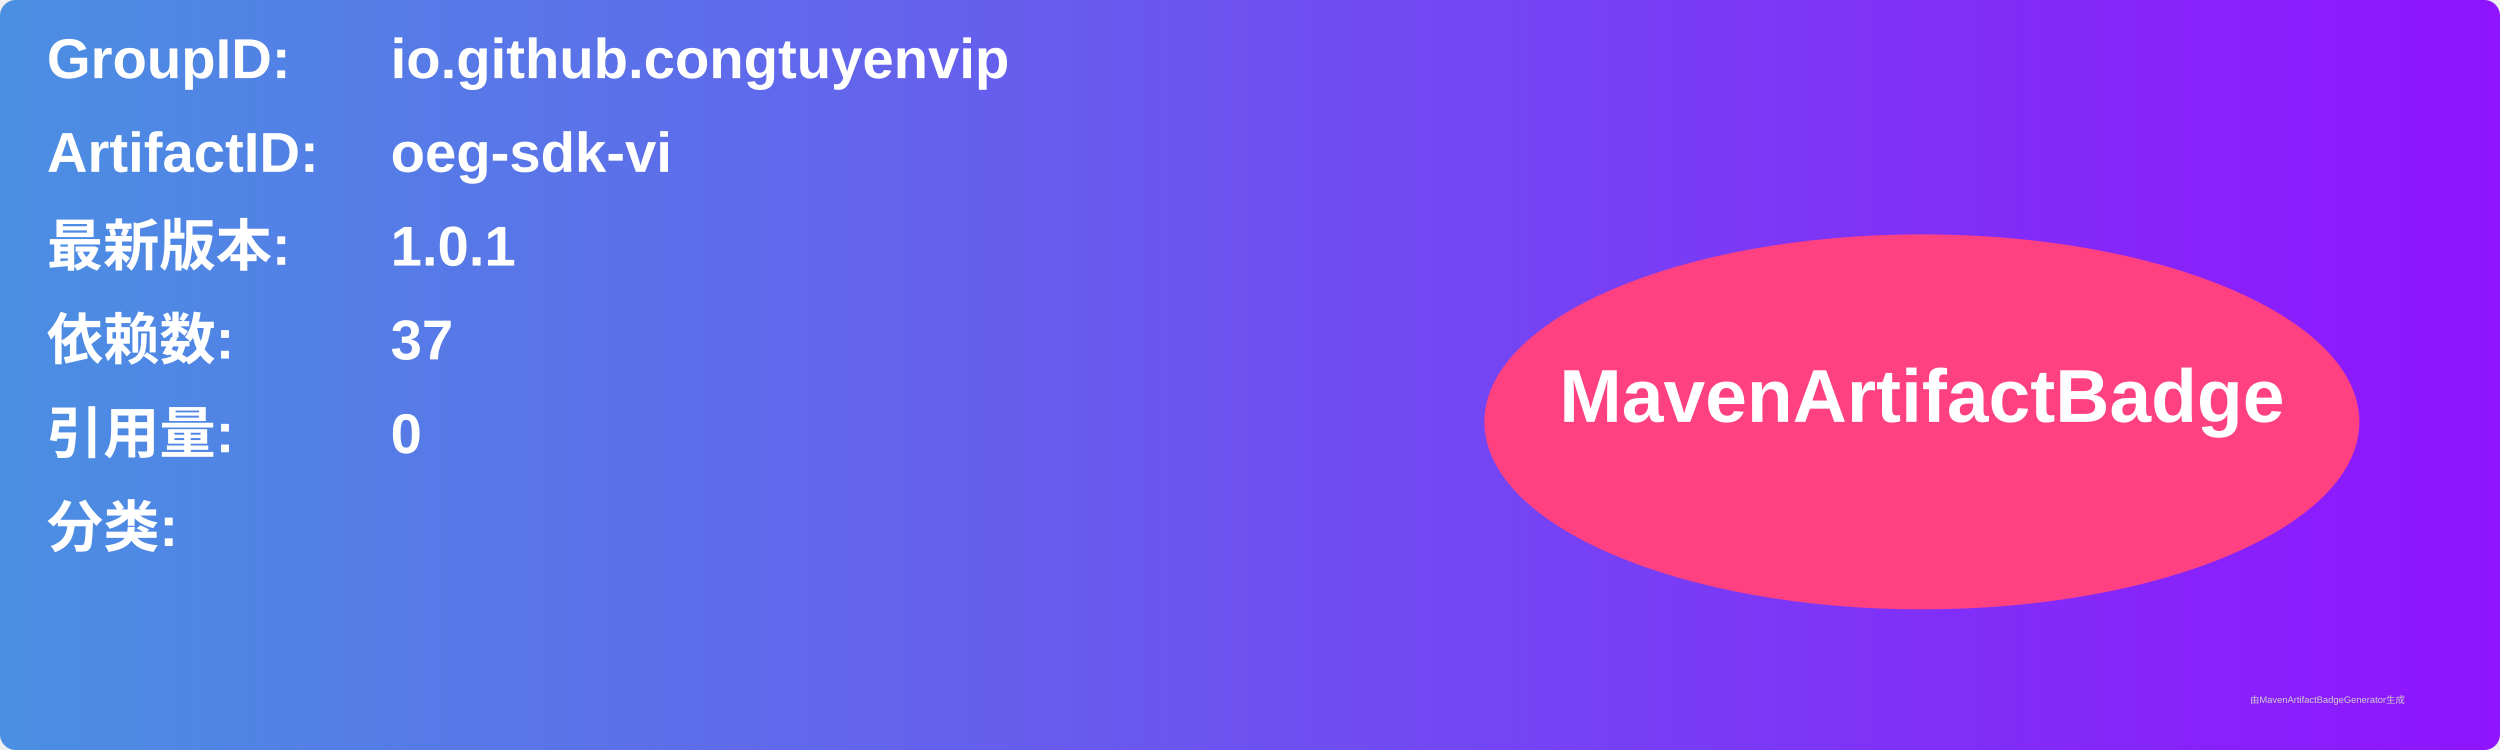
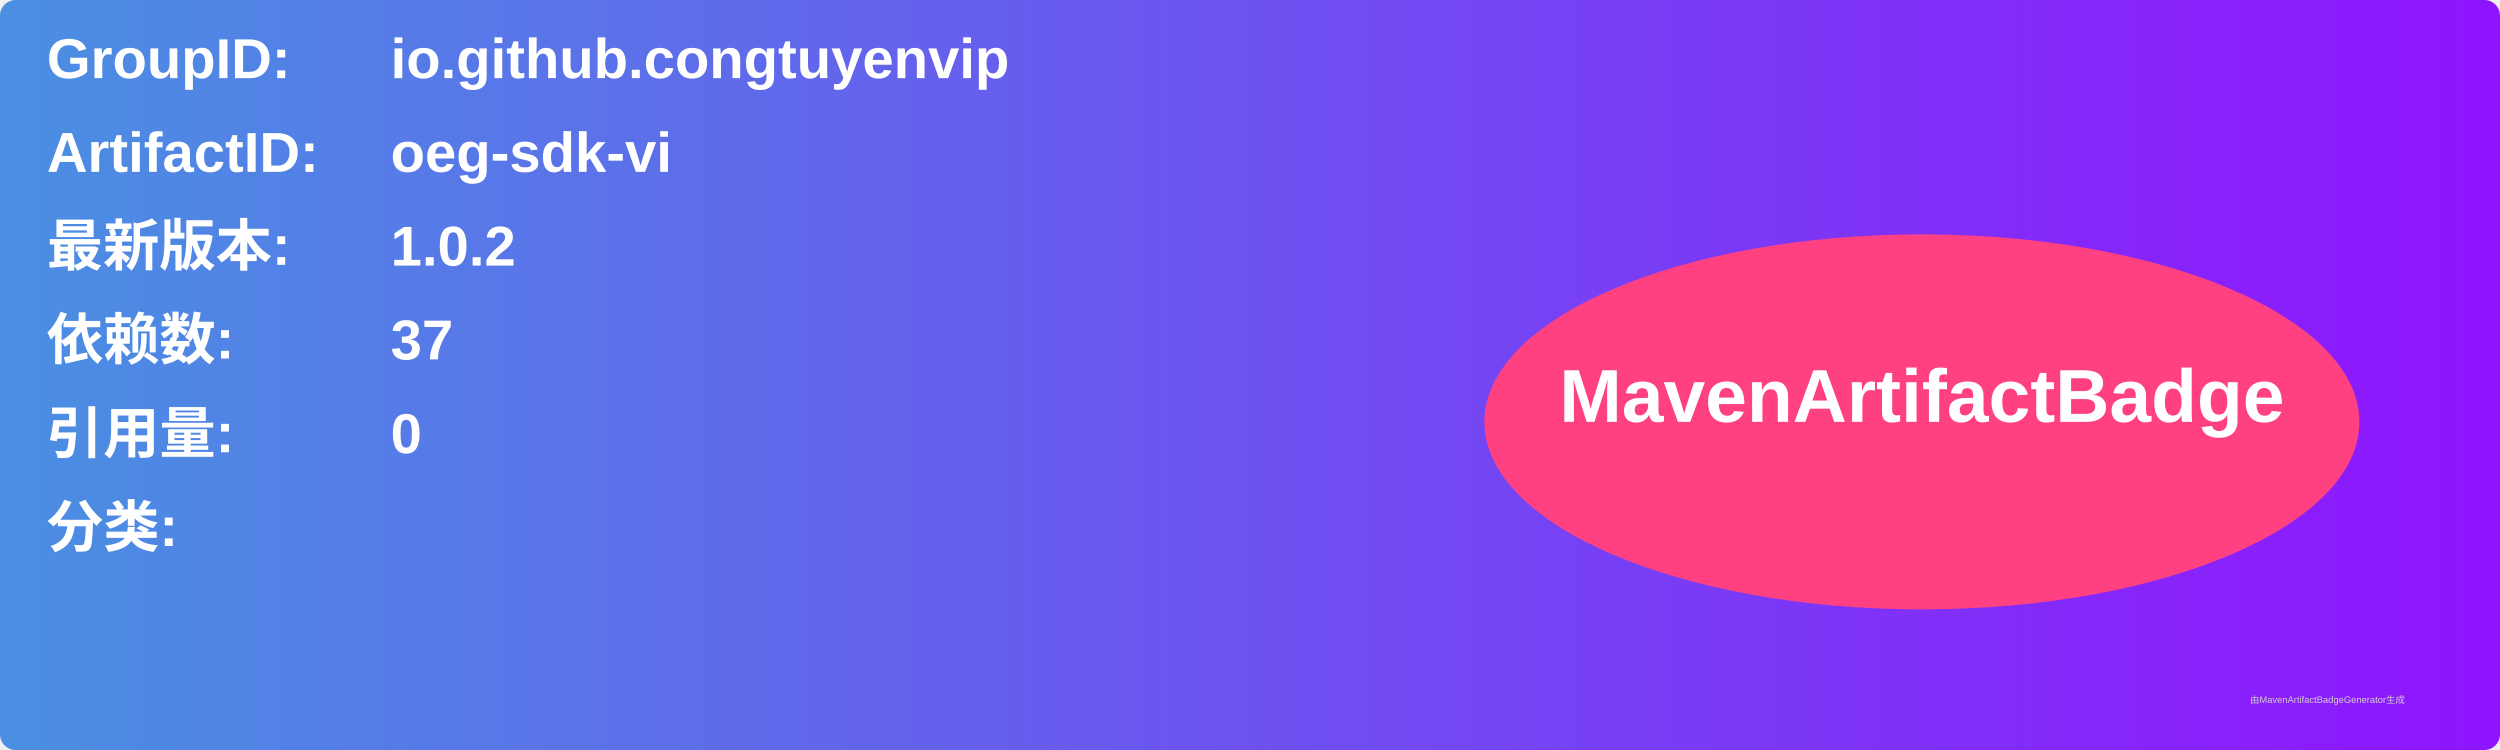
<svg xmlns="http://www.w3.org/2000/svg" width="800" height="240" viewBox="0 0 800 240">
  <linearGradient id="grad" x1="0%" y1="0%" x2="100%" y2="0%">
    <stop offset="0%" stop-color="#4a90e2" />
    <stop offset="100%" stop-color="#9013fe" />
  </linearGradient>
  <rect width="100%" height="100%" rx="5" ry="5" fill="url(#grad)" />
  <g transform="translate(15, 15)">
    <text x="0" y="10" font-family="Arial" font-size="18" fill="white" font-weight="bold" width="260">GroupID:</text>
    <text x="110" y="10" font-family="Arial" font-size="18" fill="white" font-weight="bold" width="460">io.github.congtuyenvip</text>
    <text x="0" y="40" font-family="Arial" font-size="18" fill="white" font-weight="bold" width="260">ArtifactID:</text>
    <text x="110" y="40" font-family="Arial" font-size="18" fill="white" font-weight="bold" width="460">oeg-sdk-vi</text>
    <text x="0" y="70" font-family="Arial" font-size="18" fill="white" font-weight="bold">最新版本:</text>
    <text x="110" y="70" font-family="Arial" font-size="18" fill="white" font-weight="bold">
-       <tspan font-weight="bold">1.0.1</tspan>
+       <tspan font-weight="bold">1.0.2</tspan>
    </text>
    <text x="0" y="100" font-family="Arial" font-size="18" fill="white" font-weight="bold">依赖数: </text>
    <text x="110" y="100" font-family="Arial" font-size="18" fill="white">
      <tspan font-weight="bold">37</tspan>
    </text>
    <text x="0" y="130" font-family="Arial" font-size="18" fill="white" font-weight="bold">引用量: </text>
    <text x="110" y="130" font-family="Arial" font-size="18" fill="white">
      <tspan font-weight="bold">0</tspan>
    </text>
    <text x="0" y="160" font-family="Arial" font-size="18" fill="white" font-weight="bold">分类:</text>
    <text x="10" y="190" font-family="Arial" font-size="10" fill="white">
      <tspan font-weight="bold" />
    </text>
    <ellipse cx="600" cy="120" rx="140" ry="60" fill="#ff4081" />
    <text x="600" y="120" text-anchor="middle" font-family="Arial" font-size="24" fill="white" font-weight="bold">MavenArtifactBadge</text>
  </g>
  <text x="720" y="225" font-family="Arial" font-size="3" fill="#d0d0d0">由MavenArtifactBadgeGenerator生成</text>
</svg>
